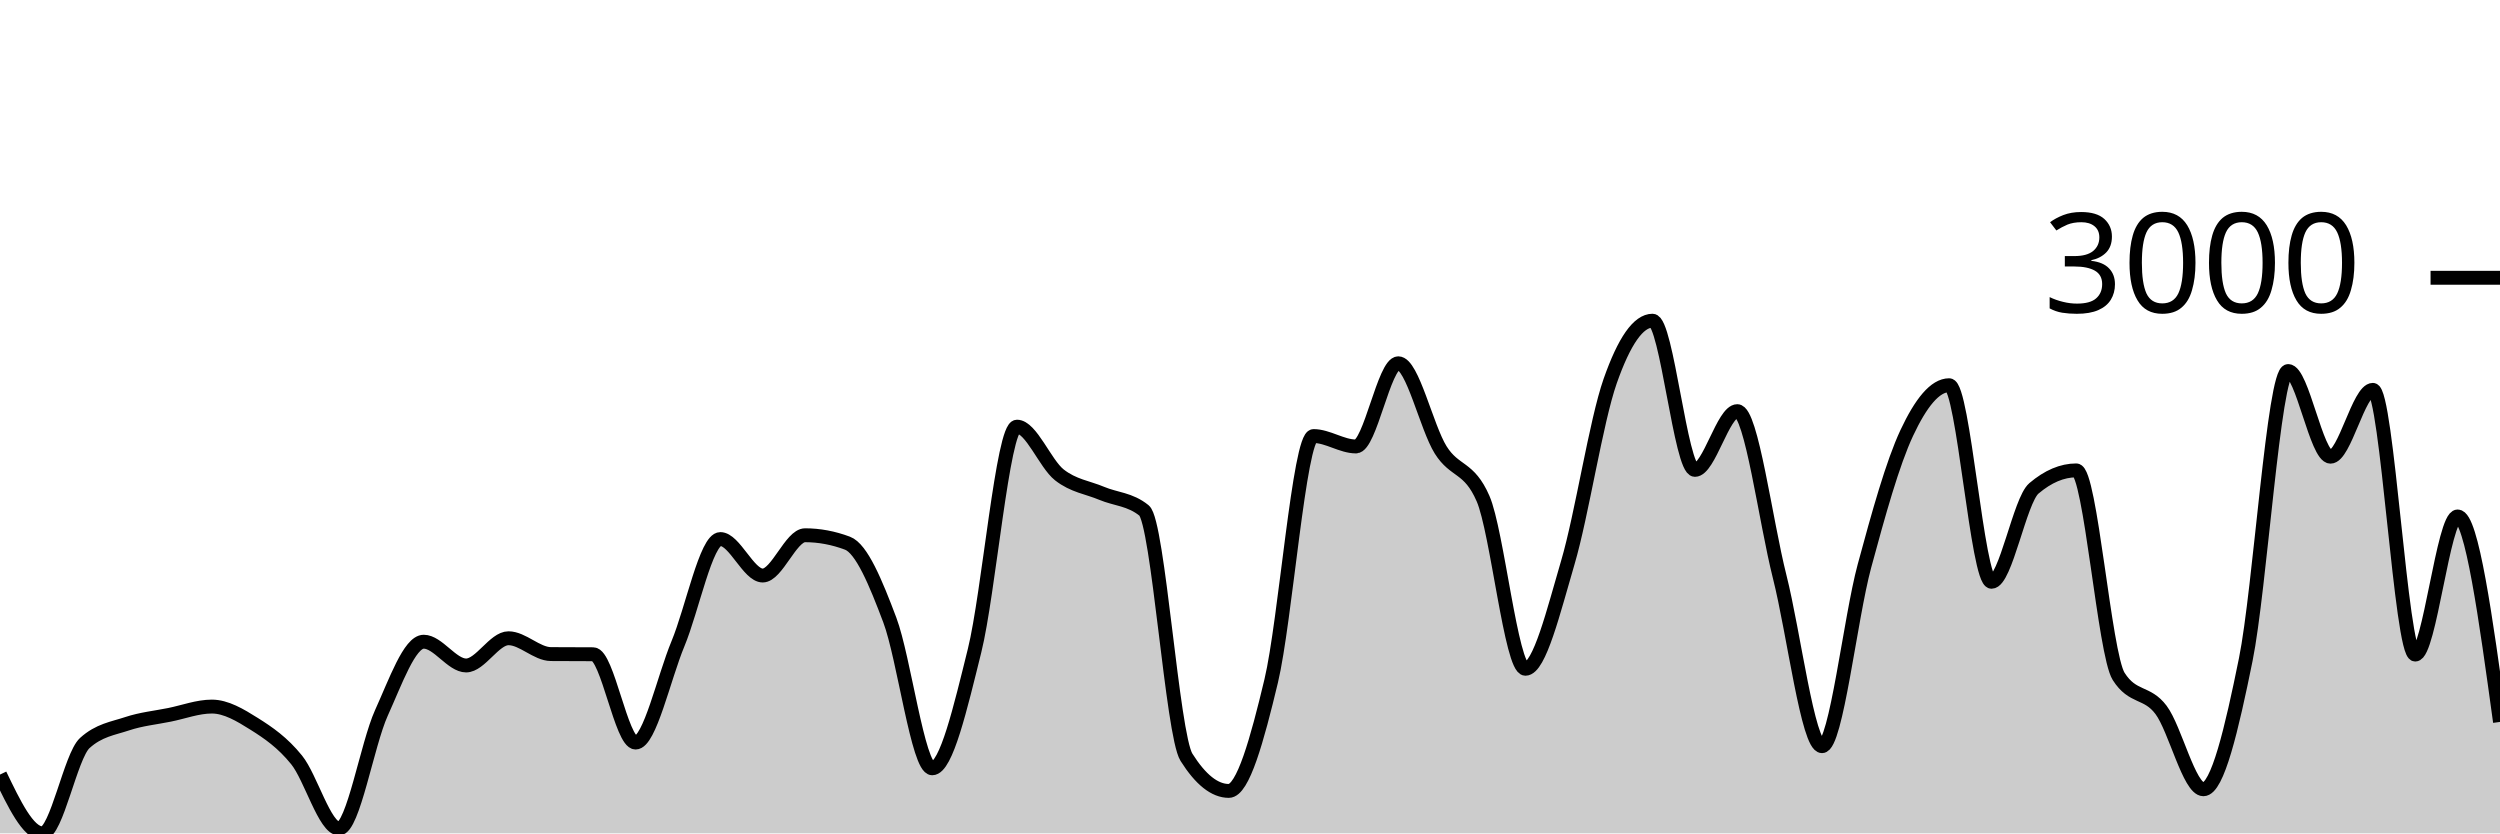
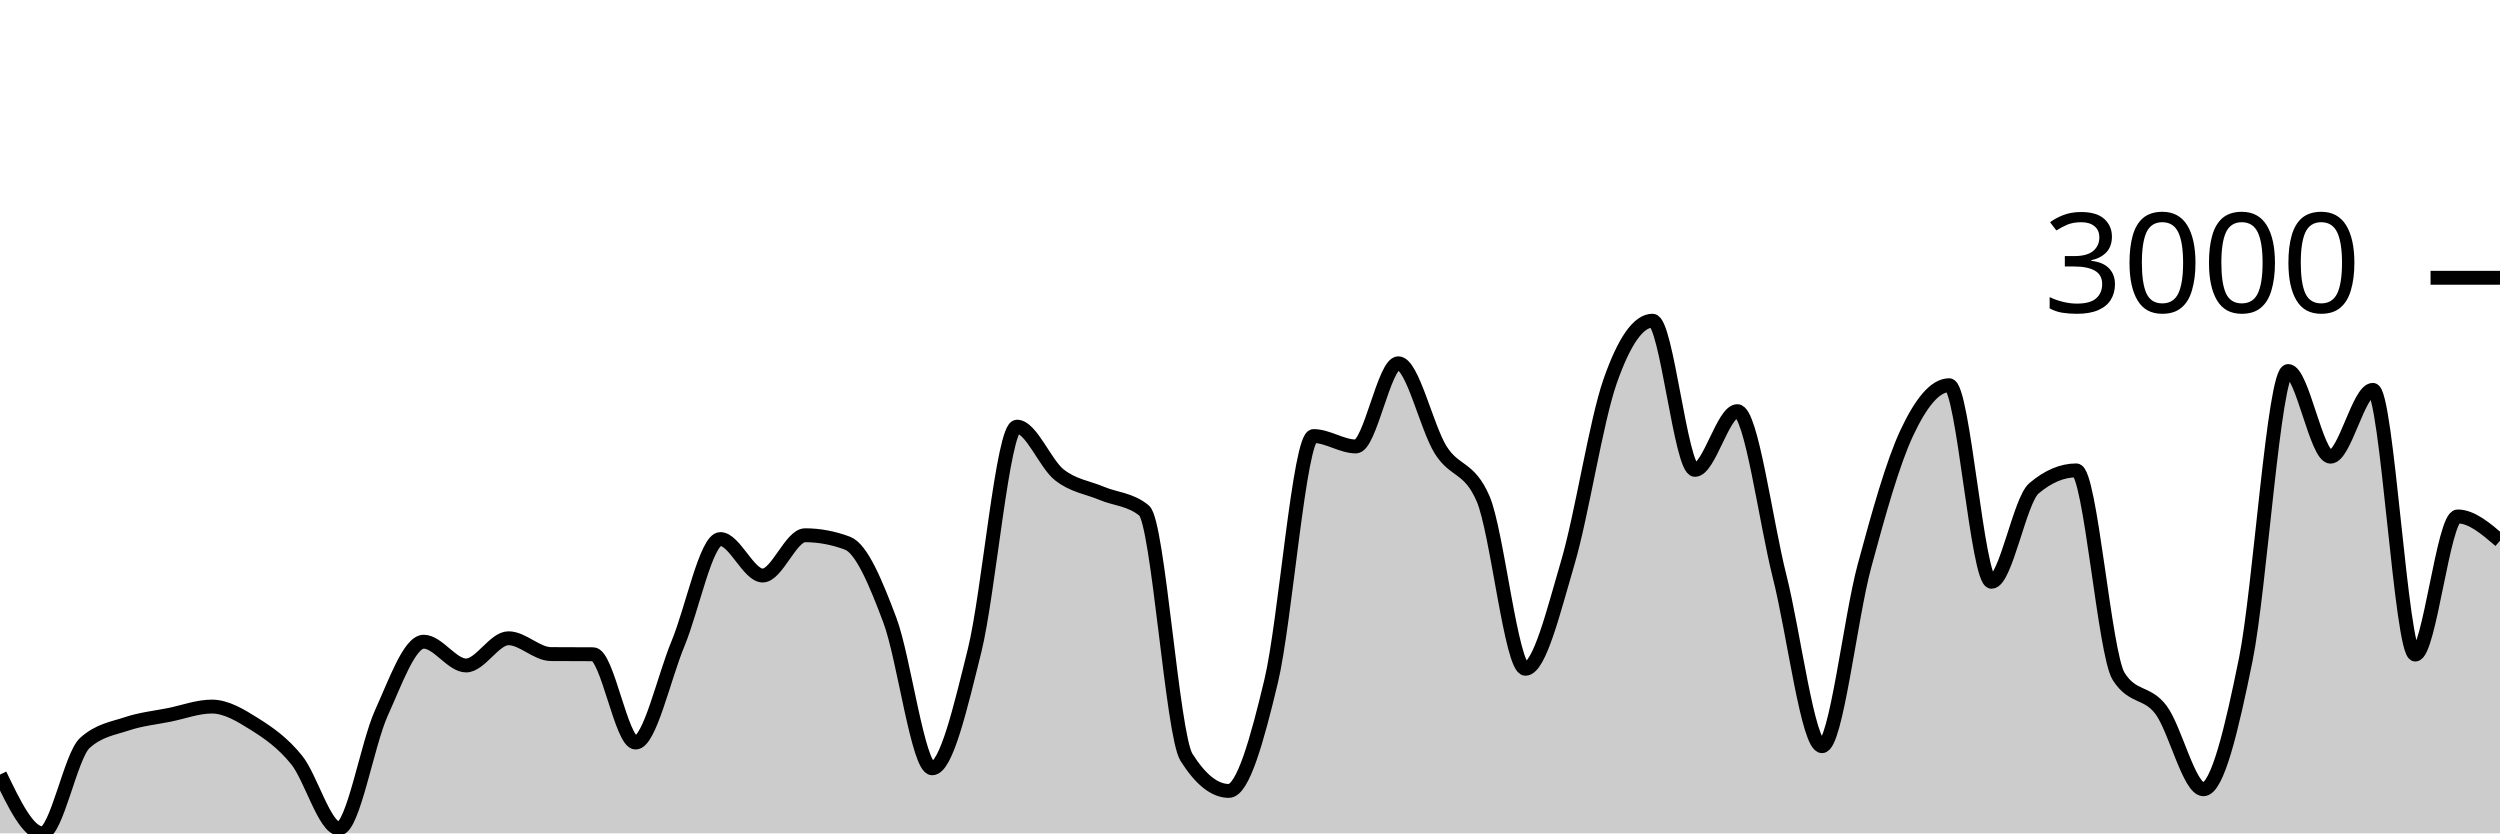
<svg xmlns="http://www.w3.org/2000/svg" viewBox="0 0 180 60">
  <g transform="translate(0,20)">
-     <path class="area" fill="rgba(0, 0, 0, 0.2)" d="M0,35.769C1.017,37.885,2.034,40,3.051,40C4.068,40,5.085,34.427,6.102,33.5C7.119,32.573,8.136,32.448,9.153,32.109C10.169,31.771,11.186,31.674,12.203,31.468C13.22,31.262,14.237,30.873,15.254,30.873C16.271,30.873,17.288,31.481,18.305,32.121C19.322,32.761,20.339,33.456,21.356,34.712C22.373,35.968,23.39,39.655,24.407,39.655C25.424,39.655,26.441,33.579,27.458,31.337C28.475,29.095,29.492,26.203,30.508,26.203C31.525,26.203,32.542,27.914,33.559,27.914C34.576,27.914,35.593,25.954,36.61,25.954C37.627,25.954,38.644,27.087,39.661,27.094C40.678,27.102,41.695,27.098,42.712,27.106C43.729,27.114,44.746,33.464,45.763,33.464C46.78,33.464,47.797,28.788,48.814,26.346C49.831,23.904,50.847,18.812,51.864,18.812C52.881,18.812,53.898,21.438,54.915,21.438C55.932,21.438,56.949,18.538,57.966,18.538C58.983,18.538,60,18.728,61.017,19.109C62.034,19.489,63.051,21.945,64.068,24.646C65.085,27.348,66.102,35.318,67.119,35.318C68.136,35.318,69.153,30.945,70.169,26.845C71.186,22.745,72.203,10.719,73.22,10.719C74.237,10.719,75.254,13.389,76.271,14.189C77.288,14.989,78.305,15.092,79.322,15.52C80.339,15.948,81.356,15.932,82.373,16.756C83.39,17.58,84.407,32.906,85.424,34.522C86.441,36.138,87.458,36.946,88.475,36.946C89.492,36.946,90.508,33.29,91.525,29.031C92.542,24.773,93.559,11.396,94.576,11.396C95.593,11.396,96.61,12.145,97.627,12.145C98.644,12.145,99.661,6.156,100.678,6.156C101.695,6.156,102.712,10.77,103.729,12.395C104.746,14.019,105.763,13.563,106.78,15.9C107.797,18.237,108.814,28.152,109.831,28.152C110.847,28.152,111.864,23.963,112.881,20.511C113.898,17.059,114.915,10.339,115.932,7.439C116.949,4.54,117.966,3.09,118.983,3.09C120,3.09,121.017,13.832,122.034,13.832C123.051,13.832,124.068,9.602,125.085,9.602C126.102,9.602,127.119,17.5,128.136,21.521C129.153,25.542,130.169,33.725,131.186,33.725C132.203,33.725,133.22,24.52,134.237,20.761C135.254,17.001,136.271,13.341,137.288,11.171C138.305,9,139.322,7.736,140.339,7.736C141.356,7.736,142.373,21.889,143.39,21.889C144.407,21.889,145.424,16.027,146.441,15.163C147.458,14.3,148.475,13.868,149.492,13.868C150.508,13.868,151.525,27.091,152.542,28.699C153.559,30.307,154.576,29.756,155.593,31.111C156.61,32.466,157.627,36.827,158.644,36.827C159.661,36.827,160.678,32.505,161.695,27.487C162.712,22.468,163.729,6.714,164.746,6.714C165.763,6.714,166.78,12.882,167.797,12.882C168.814,12.882,169.831,8.069,170.847,8.069C171.864,8.069,172.881,27.13,173.898,27.13C174.915,27.13,175.932,17.184,176.949,17.184C177.966,17.184,178.983,24.581,180,31.979L180,40C178.983,40,177.966,40,176.949,40C175.932,40,174.915,40,173.898,40C172.881,40,171.864,40,170.847,40C169.831,40,168.814,40,167.797,40C166.78,40,165.763,40,164.746,40C163.729,40,162.712,40,161.695,40C160.678,40,159.661,40,158.644,40C157.627,40,156.61,40,155.593,40C154.576,40,153.559,40,152.542,40C151.525,40,150.508,40,149.492,40C148.475,40,147.458,40,146.441,40C145.424,40,144.407,40,143.39,40C142.373,40,141.356,40,140.339,40C139.322,40,138.305,40,137.288,40C136.271,40,135.254,40,134.237,40C133.22,40,132.203,40,131.186,40C130.169,40,129.153,40,128.136,40C127.119,40,126.102,40,125.085,40C124.068,40,123.051,40,122.034,40C121.017,40,120,40,118.983,40C117.966,40,116.949,40,115.932,40C114.915,40,113.898,40,112.881,40C111.864,40,110.847,40,109.831,40C108.814,40,107.797,40,106.78,40C105.763,40,104.746,40,103.729,40C102.712,40,101.695,40,100.678,40C99.661,40,98.644,40,97.627,40C96.61,40,95.593,40,94.576,40C93.559,40,92.542,40,91.525,40C90.508,40,89.492,40,88.475,40C87.458,40,86.441,40,85.424,40C84.407,40,83.39,40,82.373,40C81.356,40,80.339,40,79.322,40C78.305,40,77.288,40,76.271,40C75.254,40,74.237,40,73.22,40C72.203,40,71.186,40,70.169,40C69.153,40,68.136,40,67.119,40C66.102,40,65.085,40,64.068,40C63.051,40,62.034,40,61.017,40C60,40,58.983,40,57.966,40C56.949,40,55.932,40,54.915,40C53.898,40,52.881,40,51.864,40C50.847,40,49.831,40,48.814,40C47.797,40,46.78,40,45.763,40C44.746,40,43.729,40,42.712,40C41.695,40,40.678,40,39.661,40C38.644,40,37.627,40,36.61,40C35.593,40,34.576,40,33.559,40C32.542,40,31.525,40,30.508,40C29.492,40,28.475,40,27.458,40C26.441,40,25.424,40,24.407,40C23.39,40,22.373,40,21.356,40C20.339,40,19.322,40,18.305,40C17.288,40,16.271,40,15.254,40C14.237,40,13.22,40,12.203,40C11.186,40,10.169,40,9.153,40C8.136,40,7.119,40,6.102,40C5.085,40,4.068,40,3.051,40C2.034,40,1.017,40,0,40Z" />
-     <path class="line" stroke="black" fill="none" d="M0,35.769C1.017,37.885,2.034,40,3.051,40C4.068,40,5.085,34.427,6.102,33.5C7.119,32.573,8.136,32.448,9.153,32.109C10.169,31.771,11.186,31.674,12.203,31.468C13.22,31.262,14.237,30.873,15.254,30.873C16.271,30.873,17.288,31.481,18.305,32.121C19.322,32.761,20.339,33.456,21.356,34.712C22.373,35.968,23.39,39.655,24.407,39.655C25.424,39.655,26.441,33.579,27.458,31.337C28.475,29.095,29.492,26.203,30.508,26.203C31.525,26.203,32.542,27.914,33.559,27.914C34.576,27.914,35.593,25.954,36.61,25.954C37.627,25.954,38.644,27.087,39.661,27.094C40.678,27.102,41.695,27.098,42.712,27.106C43.729,27.114,44.746,33.464,45.763,33.464C46.78,33.464,47.797,28.788,48.814,26.346C49.831,23.904,50.847,18.812,51.864,18.812C52.881,18.812,53.898,21.438,54.915,21.438C55.932,21.438,56.949,18.538,57.966,18.538C58.983,18.538,60,18.728,61.017,19.109C62.034,19.489,63.051,21.945,64.068,24.646C65.085,27.348,66.102,35.318,67.119,35.318C68.136,35.318,69.153,30.945,70.169,26.845C71.186,22.745,72.203,10.719,73.22,10.719C74.237,10.719,75.254,13.389,76.271,14.189C77.288,14.989,78.305,15.092,79.322,15.52C80.339,15.948,81.356,15.932,82.373,16.756C83.39,17.58,84.407,32.906,85.424,34.522C86.441,36.138,87.458,36.946,88.475,36.946C89.492,36.946,90.508,33.29,91.525,29.031C92.542,24.773,93.559,11.396,94.576,11.396C95.593,11.396,96.61,12.145,97.627,12.145C98.644,12.145,99.661,6.156,100.678,6.156C101.695,6.156,102.712,10.77,103.729,12.395C104.746,14.019,105.763,13.563,106.78,15.9C107.797,18.237,108.814,28.152,109.831,28.152C110.847,28.152,111.864,23.963,112.881,20.511C113.898,17.059,114.915,10.339,115.932,7.439C116.949,4.54,117.966,3.09,118.983,3.09C120,3.09,121.017,13.832,122.034,13.832C123.051,13.832,124.068,9.602,125.085,9.602C126.102,9.602,127.119,17.5,128.136,21.521C129.153,25.542,130.169,33.725,131.186,33.725C132.203,33.725,133.22,24.52,134.237,20.761C135.254,17.001,136.271,13.341,137.288,11.171C138.305,9,139.322,7.736,140.339,7.736C141.356,7.736,142.373,21.889,143.39,21.889C144.407,21.889,145.424,16.027,146.441,15.163C147.458,14.3,148.475,13.868,149.492,13.868C150.508,13.868,151.525,27.091,152.542,28.699C153.559,30.307,154.576,29.756,155.593,31.111C156.61,32.466,157.627,36.827,158.644,36.827C159.661,36.827,160.678,32.505,161.695,27.487C162.712,22.468,163.729,6.714,164.746,6.714C165.763,6.714,166.78,12.882,167.797,12.882C168.814,12.882,169.831,8.069,170.847,8.069C171.864,8.069,172.881,27.13,173.898,27.13C174.915,27.13,175.932,17.184,176.949,17.184C177.966,17.184,178.983,24.581,180,31.979" />
+     <path class="area" fill="rgba(0, 0, 0, 0.2)" d="M0,35.769C1.017,37.885,2.034,40,3.051,40C4.068,40,5.085,34.427,6.102,33.5C7.119,32.573,8.136,32.448,9.153,32.109C10.169,31.771,11.186,31.674,12.203,31.468C13.22,31.262,14.237,30.873,15.254,30.873C16.271,30.873,17.288,31.481,18.305,32.121C19.322,32.761,20.339,33.456,21.356,34.712C22.373,35.968,23.39,39.655,24.407,39.655C25.424,39.655,26.441,33.579,27.458,31.337C28.475,29.095,29.492,26.203,30.508,26.203C31.525,26.203,32.542,27.914,33.559,27.914C34.576,27.914,35.593,25.954,36.61,25.954C37.627,25.954,38.644,27.087,39.661,27.094C40.678,27.102,41.695,27.098,42.712,27.106C43.729,27.114,44.746,33.464,45.763,33.464C46.78,33.464,47.797,28.788,48.814,26.346C49.831,23.904,50.847,18.812,51.864,18.812C52.881,18.812,53.898,21.438,54.915,21.438C55.932,21.438,56.949,18.538,57.966,18.538C58.983,18.538,60,18.728,61.017,19.109C62.034,19.489,63.051,21.945,64.068,24.646C65.085,27.348,66.102,35.318,67.119,35.318C68.136,35.318,69.153,30.945,70.169,26.845C71.186,22.745,72.203,10.719,73.22,10.719C74.237,10.719,75.254,13.389,76.271,14.189C77.288,14.989,78.305,15.092,79.322,15.52C80.339,15.948,81.356,15.932,82.373,16.756C83.39,17.58,84.407,32.906,85.424,34.522C86.441,36.138,87.458,36.946,88.475,36.946C89.492,36.946,90.508,33.29,91.525,29.031C92.542,24.773,93.559,11.396,94.576,11.396C95.593,11.396,96.61,12.145,97.627,12.145C98.644,12.145,99.661,6.156,100.678,6.156C101.695,6.156,102.712,10.77,103.729,12.395C104.746,14.019,105.763,13.563,106.78,15.9C107.797,18.237,108.814,28.152,109.831,28.152C110.847,28.152,111.864,23.963,112.881,20.511C113.898,17.059,114.915,10.339,115.932,7.439C116.949,4.54,117.966,3.09,118.983,3.09C120,3.09,121.017,13.832,122.034,13.832C123.051,13.832,124.068,9.602,125.085,9.602C126.102,9.602,127.119,17.5,128.136,21.521C129.153,25.542,130.169,33.725,131.186,33.725C132.203,33.725,133.22,24.52,134.237,20.761C135.254,17.001,136.271,13.341,137.288,11.171C138.305,9,139.322,7.736,140.339,7.736C141.356,7.736,142.373,21.889,143.39,21.889C144.407,21.889,145.424,16.027,146.441,15.163C147.458,14.3,148.475,13.868,149.492,13.868C150.508,13.868,151.525,27.091,152.542,28.699C153.559,30.307,154.576,29.756,155.593,31.111C156.61,32.466,157.627,36.827,158.644,36.827C159.661,36.827,160.678,32.505,161.695,27.487C162.712,22.468,163.729,6.714,164.746,6.714C165.763,6.714,166.78,12.882,167.797,12.882C168.814,12.882,169.831,8.069,170.847,8.069C171.864,8.069,172.881,27.13,173.898,27.13C174.915,27.13,175.932,17.184,176.949,17.184C177.966,17.184,178.983,18.057,180,18.93L180,40C178.983,40,177.966,40,176.949,40C175.932,40,174.915,40,173.898,40C172.881,40,171.864,40,170.847,40C169.831,40,168.814,40,167.797,40C166.78,40,165.763,40,164.746,40C163.729,40,162.712,40,161.695,40C160.678,40,159.661,40,158.644,40C157.627,40,156.61,40,155.593,40C154.576,40,153.559,40,152.542,40C151.525,40,150.508,40,149.492,40C148.475,40,147.458,40,146.441,40C145.424,40,144.407,40,143.39,40C142.373,40,141.356,40,140.339,40C139.322,40,138.305,40,137.288,40C136.271,40,135.254,40,134.237,40C133.22,40,132.203,40,131.186,40C130.169,40,129.153,40,128.136,40C127.119,40,126.102,40,125.085,40C124.068,40,123.051,40,122.034,40C121.017,40,120,40,118.983,40C117.966,40,116.949,40,115.932,40C114.915,40,113.898,40,112.881,40C111.864,40,110.847,40,109.831,40C108.814,40,107.797,40,106.78,40C105.763,40,104.746,40,103.729,40C102.712,40,101.695,40,100.678,40C99.661,40,98.644,40,97.627,40C96.61,40,95.593,40,94.576,40C93.559,40,92.542,40,91.525,40C90.508,40,89.492,40,88.475,40C87.458,40,86.441,40,85.424,40C84.407,40,83.39,40,82.373,40C81.356,40,80.339,40,79.322,40C78.305,40,77.288,40,76.271,40C75.254,40,74.237,40,73.22,40C72.203,40,71.186,40,70.169,40C69.153,40,68.136,40,67.119,40C66.102,40,65.085,40,64.068,40C63.051,40,62.034,40,61.017,40C60,40,58.983,40,57.966,40C56.949,40,55.932,40,54.915,40C53.898,40,52.881,40,51.864,40C50.847,40,49.831,40,48.814,40C47.797,40,46.78,40,45.763,40C44.746,40,43.729,40,42.712,40C41.695,40,40.678,40,39.661,40C38.644,40,37.627,40,36.61,40C35.593,40,34.576,40,33.559,40C32.542,40,31.525,40,30.508,40C29.492,40,28.475,40,27.458,40C26.441,40,25.424,40,24.407,40C23.39,40,22.373,40,21.356,40C20.339,40,19.322,40,18.305,40C17.288,40,16.271,40,15.254,40C14.237,40,13.22,40,12.203,40C11.186,40,10.169,40,9.153,40C8.136,40,7.119,40,6.102,40C5.085,40,4.068,40,3.051,40C2.034,40,1.017,40,0,40Z" />
+     <path class="line" stroke="black" fill="none" d="M0,35.769C1.017,37.885,2.034,40,3.051,40C4.068,40,5.085,34.427,6.102,33.5C7.119,32.573,8.136,32.448,9.153,32.109C10.169,31.771,11.186,31.674,12.203,31.468C13.22,31.262,14.237,30.873,15.254,30.873C16.271,30.873,17.288,31.481,18.305,32.121C19.322,32.761,20.339,33.456,21.356,34.712C22.373,35.968,23.39,39.655,24.407,39.655C25.424,39.655,26.441,33.579,27.458,31.337C28.475,29.095,29.492,26.203,30.508,26.203C31.525,26.203,32.542,27.914,33.559,27.914C34.576,27.914,35.593,25.954,36.61,25.954C37.627,25.954,38.644,27.087,39.661,27.094C40.678,27.102,41.695,27.098,42.712,27.106C43.729,27.114,44.746,33.464,45.763,33.464C46.78,33.464,47.797,28.788,48.814,26.346C49.831,23.904,50.847,18.812,51.864,18.812C52.881,18.812,53.898,21.438,54.915,21.438C55.932,21.438,56.949,18.538,57.966,18.538C58.983,18.538,60,18.728,61.017,19.109C62.034,19.489,63.051,21.945,64.068,24.646C65.085,27.348,66.102,35.318,67.119,35.318C68.136,35.318,69.153,30.945,70.169,26.845C71.186,22.745,72.203,10.719,73.22,10.719C74.237,10.719,75.254,13.389,76.271,14.189C77.288,14.989,78.305,15.092,79.322,15.52C80.339,15.948,81.356,15.932,82.373,16.756C83.39,17.58,84.407,32.906,85.424,34.522C86.441,36.138,87.458,36.946,88.475,36.946C89.492,36.946,90.508,33.29,91.525,29.031C92.542,24.773,93.559,11.396,94.576,11.396C95.593,11.396,96.61,12.145,97.627,12.145C98.644,12.145,99.661,6.156,100.678,6.156C101.695,6.156,102.712,10.77,103.729,12.395C104.746,14.019,105.763,13.563,106.78,15.9C107.797,18.237,108.814,28.152,109.831,28.152C110.847,28.152,111.864,23.963,112.881,20.511C113.898,17.059,114.915,10.339,115.932,7.439C116.949,4.54,117.966,3.09,118.983,3.09C120,3.09,121.017,13.832,122.034,13.832C123.051,13.832,124.068,9.602,125.085,9.602C126.102,9.602,127.119,17.5,128.136,21.521C129.153,25.542,130.169,33.725,131.186,33.725C132.203,33.725,133.22,24.52,134.237,20.761C135.254,17.001,136.271,13.341,137.288,11.171C138.305,9,139.322,7.736,140.339,7.736C141.356,7.736,142.373,21.889,143.39,21.889C144.407,21.889,145.424,16.027,146.441,15.163C147.458,14.3,148.475,13.868,149.492,13.868C150.508,13.868,151.525,27.091,152.542,28.699C153.559,30.307,154.576,29.756,155.593,31.111C156.61,32.466,157.627,36.827,158.644,36.827C159.661,36.827,160.678,32.505,161.695,27.487C162.712,22.468,163.729,6.714,164.746,6.714C165.763,6.714,166.78,12.882,167.797,12.882C168.814,12.882,169.831,8.069,170.847,8.069C171.864,8.069,172.881,27.13,173.898,27.13C174.915,27.13,175.932,17.184,176.949,17.184C177.966,17.184,178.983,18.057,180,18.93" />
    <path class="axis-ceiling" stroke-width="1" stroke="black" fill="none" d="M175,0L180,0" />
    <text class="axis-ceiling-label" font-family="sans-serif" text-anchor="end" font-size="10px" x="170" y="2.5">3000</text>
  </g>
</svg>
